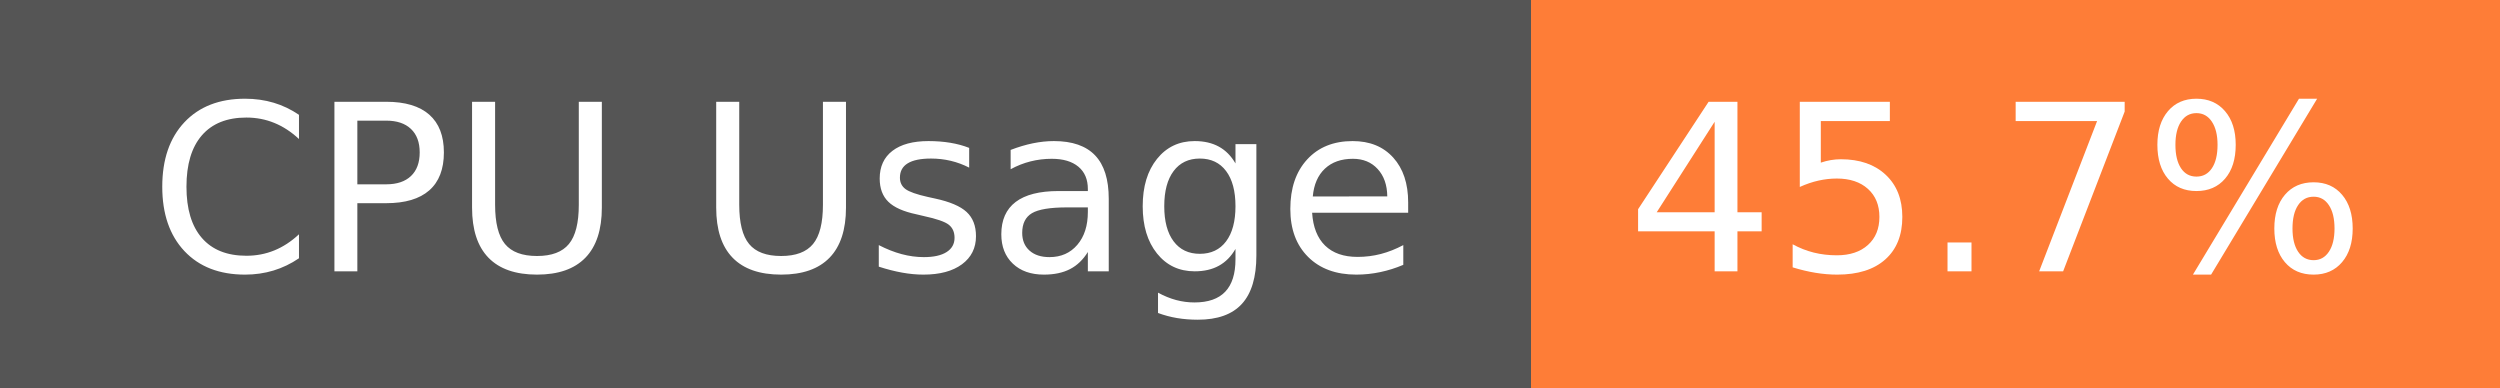
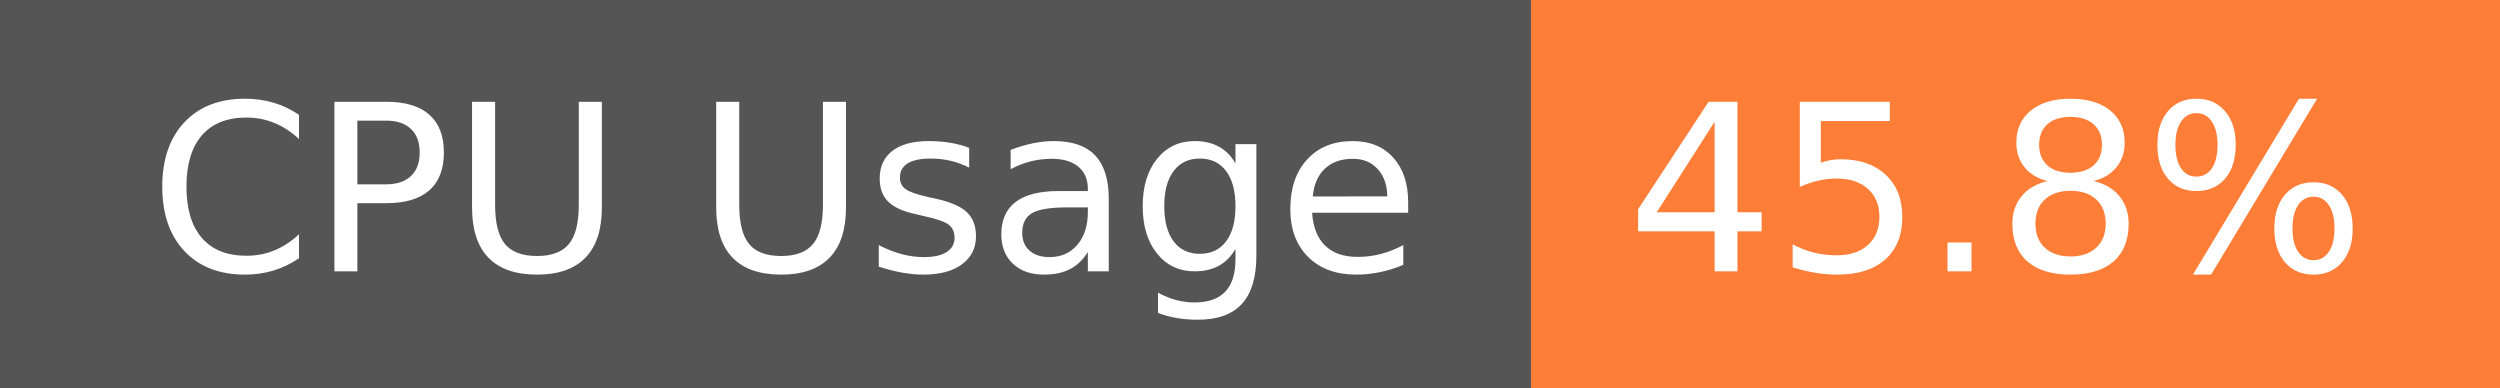
- <svg xmlns="http://www.w3.org/2000/svg" width="129" height="20" role="img" aria-label="CPU Usage: 45.7%">
+ <svg xmlns="http://www.w3.org/2000/svg" width="129" height="20" role="img" aria-label="CPU Usage: 45.8%">
  <g shape-rendering="crispEdges">
    <rect width="79" height="20" fill="#555" />
    <rect x="79" width="50" height="20" fill="#fe7d37" />
  </g>
  <g fill="#fff" text-anchor="middle" font-family="Verdana,Geneva,DejaVu Sans,sans-serif" text-rendering="geometricPrecision" font-size="120">
    <text x="405" y="140" transform="scale(.1)" fill="#fff" textLength="665">CPU Usage</text>
-     <text x="1030" y="140" transform="scale(.1)" fill="#fff" textLength="390">45.7%</text>
+     <text x="1030" y="140" transform="scale(.1)" fill="#fff" textLength="390">45.8%</text>
  </g>
</svg>
